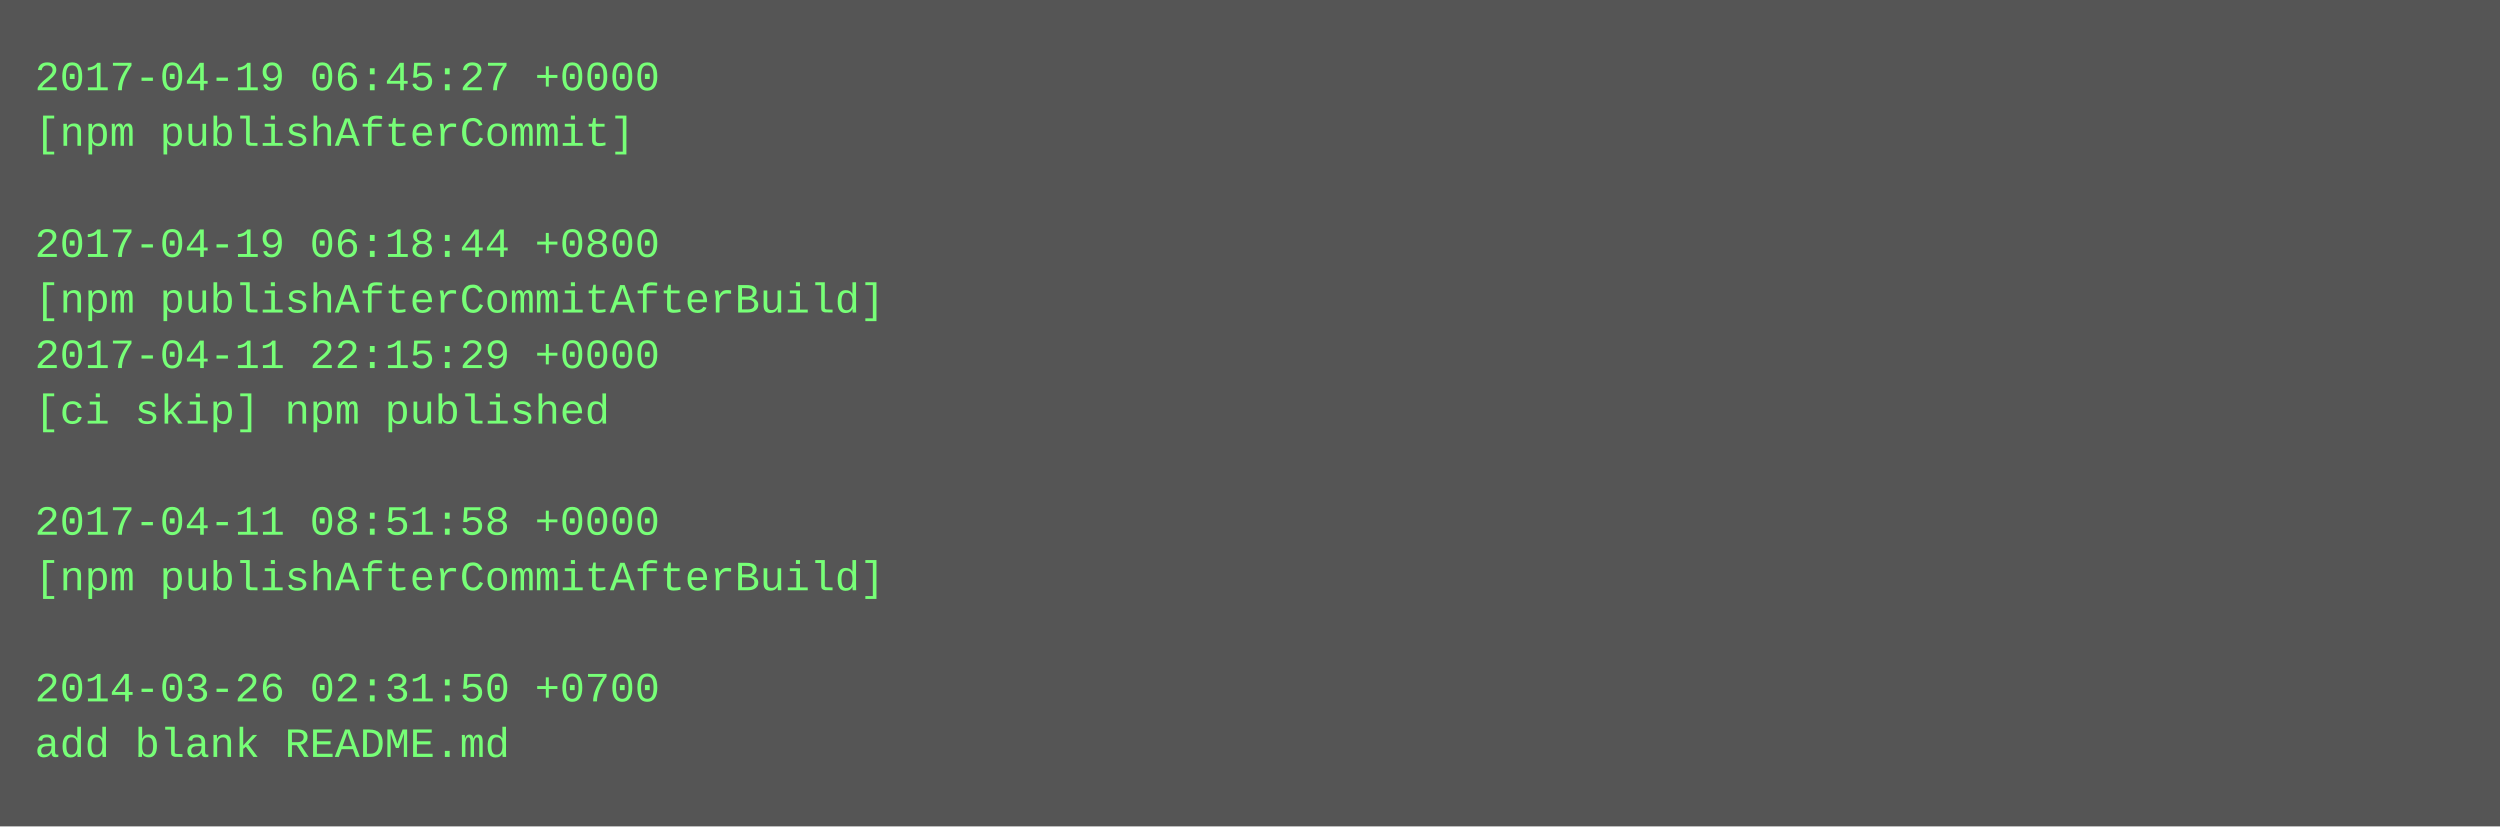
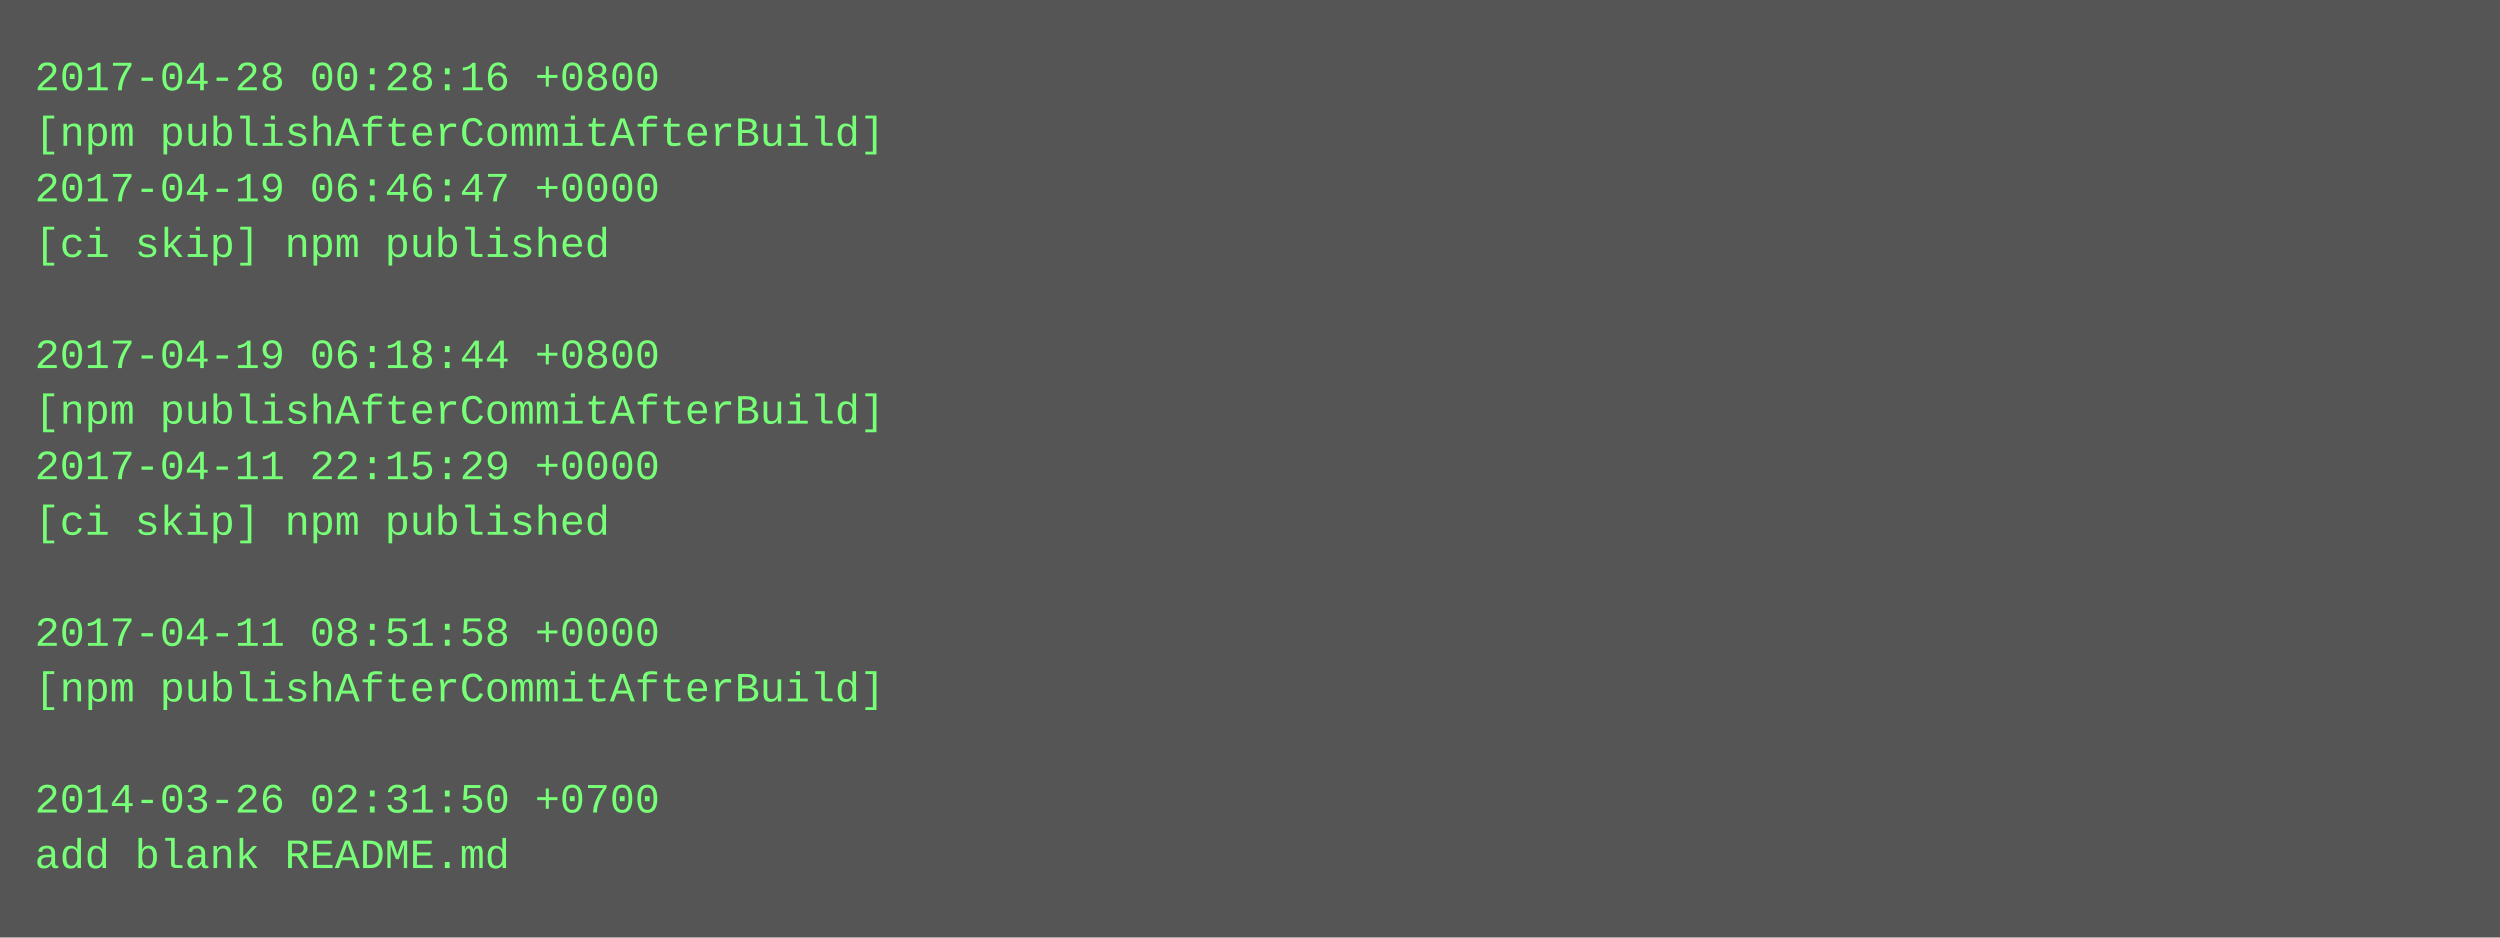
- <svg xmlns="http://www.w3.org/2000/svg" height="238" width="720">
-   <rect height="238" fill="#555" width="720" />
+ <svg xmlns="http://www.w3.org/2000/svg" height="270" width="720">
+   <rect height="270" fill="#555" width="720" />
  <text fill="#7f7" font-family="Courier New" font-size="12" xml:space="preserve">
-     <tspan x="10" y="26">2017-04-19 06:45:27 +0000</tspan>
-     <tspan x="10" y="42">[npm publishAfterCommit]</tspan>
-     <tspan x="10" y="58" />
-     <tspan x="10" y="74">2017-04-19 06:18:44 +0800</tspan>
-     <tspan x="10" y="90">[npm publishAfterCommitAfterBuild]</tspan>
-     <tspan x="10" y="106">2017-04-11 22:15:29 +0000</tspan>
-     <tspan x="10" y="122">[ci skip] npm published</tspan>
-     <tspan x="10" y="138" />
-     <tspan x="10" y="154">2017-04-11 08:51:58 +0000</tspan>
-     <tspan x="10" y="170">[npm publishAfterCommitAfterBuild]</tspan>
-     <tspan x="10" y="186" />
-     <tspan x="10" y="202">2014-03-26 02:31:50 +0700</tspan>
-     <tspan x="10" y="218">add blank README.md</tspan>
+     <tspan x="10" y="26">2017-04-28 00:28:16 +0800</tspan>
+     <tspan x="10" y="42">[npm publishAfterCommitAfterBuild]</tspan>
+     <tspan x="10" y="58">2017-04-19 06:46:47 +0000</tspan>
+     <tspan x="10" y="74">[ci skip] npm published</tspan>
+     <tspan x="10" y="90" />
+     <tspan x="10" y="106">2017-04-19 06:18:44 +0800</tspan>
+     <tspan x="10" y="122">[npm publishAfterCommitAfterBuild]</tspan>
+     <tspan x="10" y="138">2017-04-11 22:15:29 +0000</tspan>
+     <tspan x="10" y="154">[ci skip] npm published</tspan>
+     <tspan x="10" y="170" />
+     <tspan x="10" y="186">2017-04-11 08:51:58 +0000</tspan>
+     <tspan x="10" y="202">[npm publishAfterCommitAfterBuild]</tspan>
+     <tspan x="10" y="218" />
+     <tspan x="10" y="234">2014-03-26 02:31:50 +0700</tspan>
+     <tspan x="10" y="250">add blank README.md</tspan>
  </text>
</svg>
